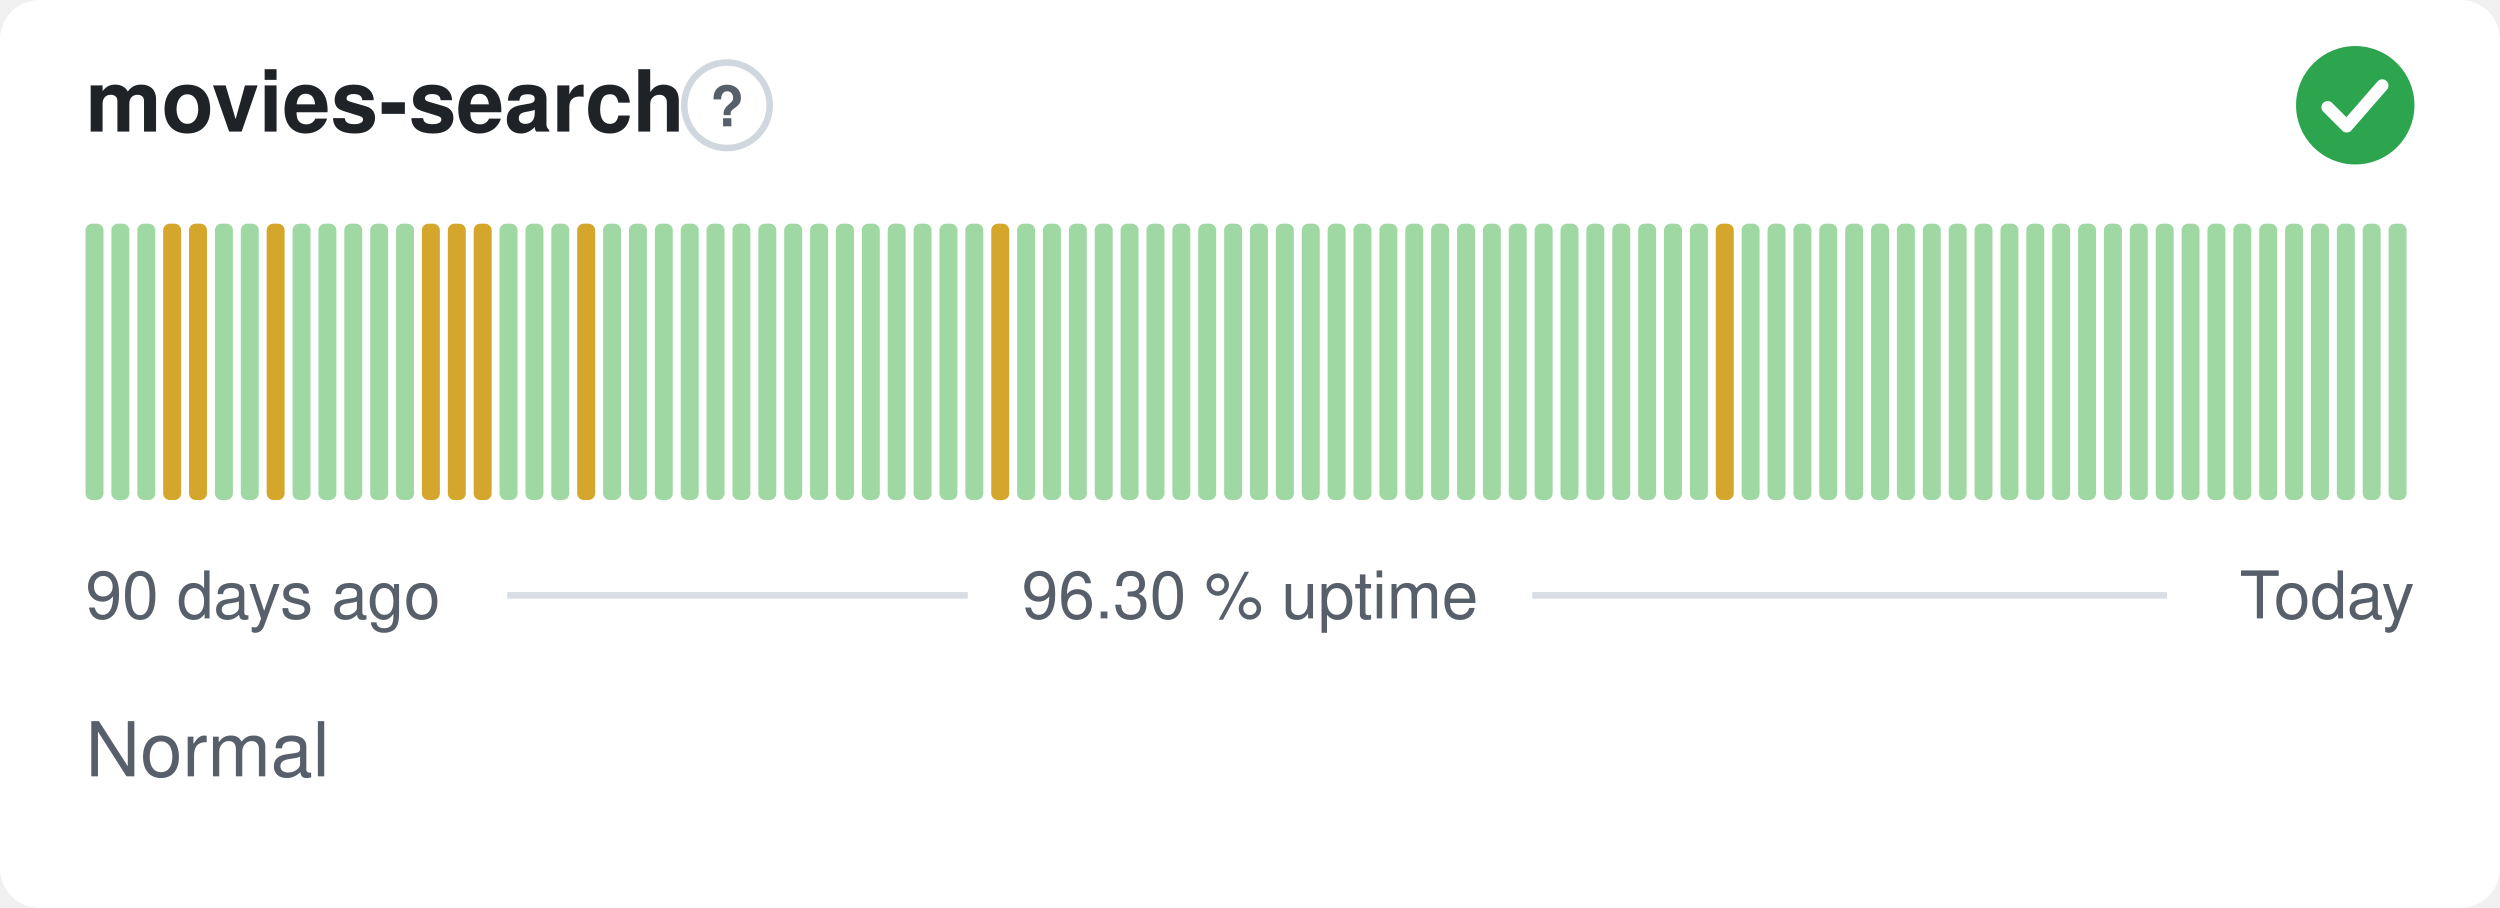
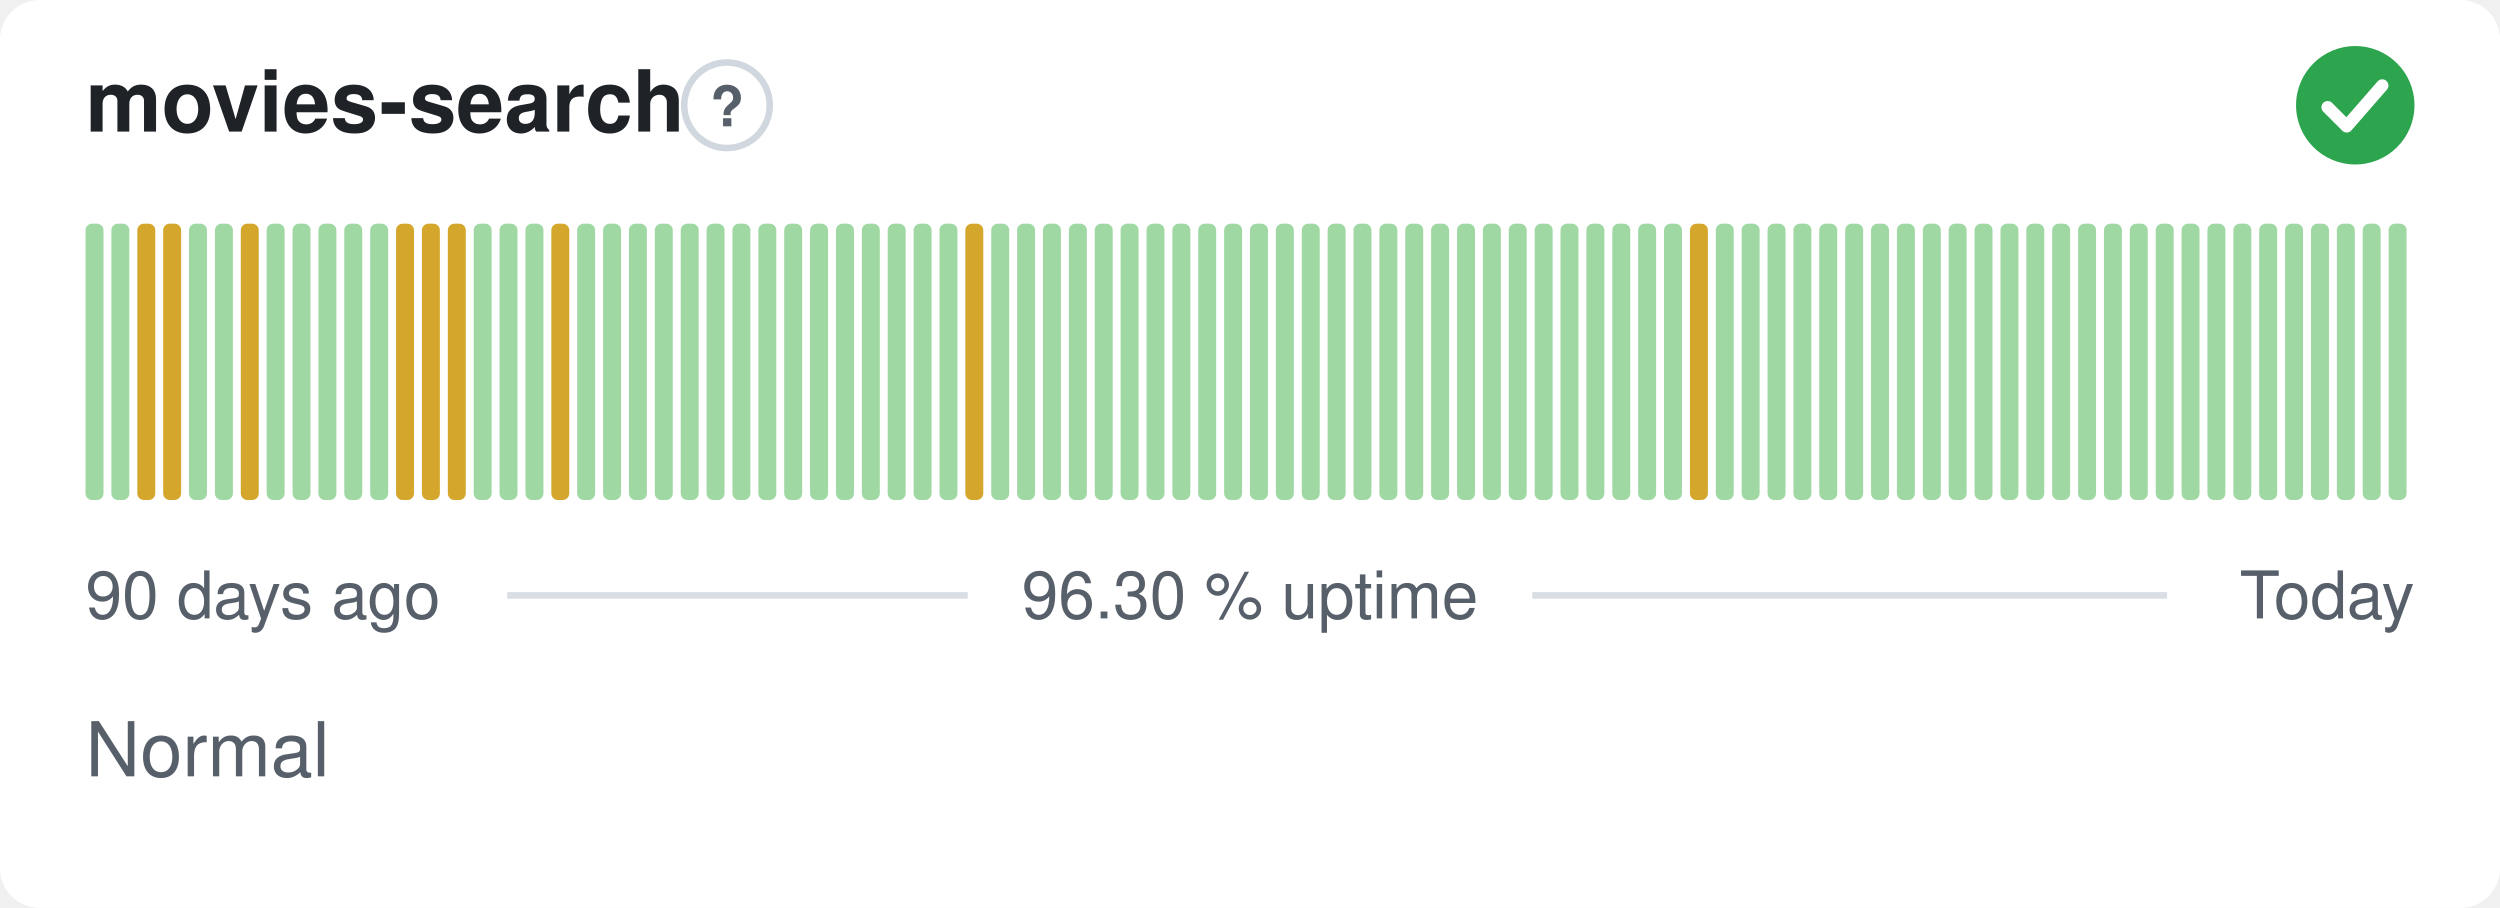
<svg xmlns="http://www.w3.org/2000/svg" width="380" height="138" viewBox="0 0 380 138" role="img" aria-label="movies-search: Normal, 96.30 % uptime over the last 90 days" font-family="-apple-system,BlinkMacSystemFont,'Segoe UI',Helvetica,Arial,sans-serif">
  <style>
    @media (prefers-color-scheme: dark) {
      .bg { fill: #0d1117 }
      .title { fill: #e6edf3 }
      .muted { fill: #8b949e }
      .hint { stroke: #30363d }
      .rule { stroke: #30363d }
      .nodata { fill: #21262d }
    }
  </style>
  <rect class="bg" width="380" height="138" rx="6" fill="#ffffff" />
  <text class="title" x="13" y="20" font-size="13" font-weight="600" fill="#1f2328">movies-search</text>
  <circle class="hint" cx="110.5" cy="16" r="6.5" fill="none" stroke="#d0d7de" stroke-width="1" />
  <text class="muted" x="110.5" y="19.2" text-anchor="middle" font-size="8.5" font-weight="700" fill="#57606a">?</text>
  <circle cx="358" cy="16" r="9" fill="#2da44e" />
  <path d="M353.80 16.30l2.90 2.90 5.40 -6.20" fill="none" stroke="#fff" stroke-width="1.89" stroke-linecap="round" stroke-linejoin="round" />
  <rect x="13.00" y="34.00" width="2.73" height="42.00" rx="1" fill="#9fd8a3" />
  <rect x="16.93" y="34.00" width="2.73" height="42.00" rx="1" fill="#9fd8a3" />
-   <rect x="20.87" y="34.00" width="2.73" height="42.00" rx="1" fill="#9fd8a3" />
+   <rect x="20.87" y="34.00" width="2.73" height="42.00" rx="1" fill="#d4a72c" />
  <rect x="24.80" y="34.00" width="2.73" height="42.00" rx="1" fill="#d4a72c" />
-   <rect x="28.73" y="34.00" width="2.73" height="42.00" rx="1" fill="#d4a72c" />
+   <rect x="28.73" y="34.00" width="2.73" height="42.00" rx="1" fill="#9fd8a3" />
  <rect x="32.67" y="34.00" width="2.73" height="42.00" rx="1" fill="#9fd8a3" />
-   <rect x="36.60" y="34.00" width="2.73" height="42.00" rx="1" fill="#9fd8a3" />
-   <rect x="40.53" y="34.00" width="2.73" height="42.00" rx="1" fill="#d4a72c" />
+   <rect x="36.60" y="34.00" width="2.73" height="42.00" rx="1" fill="#d4a72c" />
+   <rect x="40.53" y="34.00" width="2.73" height="42.00" rx="1" fill="#9fd8a3" />
  <rect x="44.47" y="34.00" width="2.73" height="42.00" rx="1" fill="#9fd8a3" />
  <rect x="48.40" y="34.00" width="2.73" height="42.00" rx="1" fill="#9fd8a3" />
  <rect x="52.33" y="34.00" width="2.73" height="42.00" rx="1" fill="#9fd8a3" />
  <rect x="56.27" y="34.00" width="2.73" height="42.00" rx="1" fill="#9fd8a3" />
-   <rect x="60.20" y="34.00" width="2.73" height="42.00" rx="1" fill="#9fd8a3" />
+   <rect x="60.20" y="34.00" width="2.73" height="42.00" rx="1" fill="#d4a72c" />
  <rect x="64.13" y="34.00" width="2.73" height="42.00" rx="1" fill="#d4a72c" />
  <rect x="68.07" y="34.00" width="2.73" height="42.00" rx="1" fill="#d4a72c" />
-   <rect x="72.00" y="34.00" width="2.73" height="42.00" rx="1" fill="#d4a72c" />
+   <rect x="72.00" y="34.00" width="2.73" height="42.00" rx="1" fill="#9fd8a3" />
  <rect x="75.93" y="34.00" width="2.73" height="42.00" rx="1" fill="#9fd8a3" />
  <rect x="79.87" y="34.00" width="2.73" height="42.00" rx="1" fill="#9fd8a3" />
-   <rect x="83.80" y="34.00" width="2.73" height="42.00" rx="1" fill="#9fd8a3" />
-   <rect x="87.73" y="34.00" width="2.73" height="42.00" rx="1" fill="#d4a72c" />
+   <rect x="83.80" y="34.00" width="2.73" height="42.00" rx="1" fill="#d4a72c" />
+   <rect x="87.73" y="34.00" width="2.73" height="42.00" rx="1" fill="#9fd8a3" />
  <rect x="91.67" y="34.00" width="2.73" height="42.00" rx="1" fill="#9fd8a3" />
  <rect x="95.60" y="34.00" width="2.73" height="42.00" rx="1" fill="#9fd8a3" />
  <rect x="99.53" y="34.00" width="2.73" height="42.00" rx="1" fill="#9fd8a3" />
  <rect x="103.47" y="34.00" width="2.73" height="42.00" rx="1" fill="#9fd8a3" />
  <rect x="107.40" y="34.00" width="2.73" height="42.00" rx="1" fill="#9fd8a3" />
  <rect x="111.33" y="34.00" width="2.73" height="42.00" rx="1" fill="#9fd8a3" />
  <rect x="115.27" y="34.00" width="2.73" height="42.00" rx="1" fill="#9fd8a3" />
  <rect x="119.20" y="34.00" width="2.73" height="42.00" rx="1" fill="#9fd8a3" />
  <rect x="123.13" y="34.00" width="2.73" height="42.00" rx="1" fill="#9fd8a3" />
  <rect x="127.07" y="34.00" width="2.73" height="42.00" rx="1" fill="#9fd8a3" />
  <rect x="131.00" y="34.00" width="2.73" height="42.00" rx="1" fill="#9fd8a3" />
  <rect x="134.93" y="34.00" width="2.73" height="42.00" rx="1" fill="#9fd8a3" />
  <rect x="138.87" y="34.00" width="2.73" height="42.00" rx="1" fill="#9fd8a3" />
  <rect x="142.80" y="34.00" width="2.73" height="42.00" rx="1" fill="#9fd8a3" />
-   <rect x="146.73" y="34.00" width="2.73" height="42.00" rx="1" fill="#9fd8a3" />
-   <rect x="150.67" y="34.00" width="2.73" height="42.00" rx="1" fill="#d4a72c" />
+   <rect x="146.73" y="34.00" width="2.73" height="42.00" rx="1" fill="#d4a72c" />
+   <rect x="150.67" y="34.00" width="2.73" height="42.00" rx="1" fill="#9fd8a3" />
  <rect x="154.60" y="34.00" width="2.73" height="42.00" rx="1" fill="#9fd8a3" />
  <rect x="158.53" y="34.00" width="2.73" height="42.00" rx="1" fill="#9fd8a3" />
  <rect x="162.47" y="34.00" width="2.73" height="42.00" rx="1" fill="#9fd8a3" />
  <rect x="166.40" y="34.00" width="2.73" height="42.00" rx="1" fill="#9fd8a3" />
  <rect x="170.33" y="34.00" width="2.73" height="42.00" rx="1" fill="#9fd8a3" />
  <rect x="174.27" y="34.00" width="2.73" height="42.00" rx="1" fill="#9fd8a3" />
  <rect x="178.20" y="34.00" width="2.73" height="42.00" rx="1" fill="#9fd8a3" />
  <rect x="182.13" y="34.00" width="2.73" height="42.00" rx="1" fill="#9fd8a3" />
  <rect x="186.07" y="34.00" width="2.73" height="42.00" rx="1" fill="#9fd8a3" />
  <rect x="190.00" y="34.00" width="2.73" height="42.00" rx="1" fill="#9fd8a3" />
  <rect x="193.93" y="34.00" width="2.73" height="42.00" rx="1" fill="#9fd8a3" />
  <rect x="197.87" y="34.00" width="2.73" height="42.00" rx="1" fill="#9fd8a3" />
  <rect x="201.80" y="34.00" width="2.73" height="42.00" rx="1" fill="#9fd8a3" />
  <rect x="205.73" y="34.00" width="2.73" height="42.00" rx="1" fill="#9fd8a3" />
  <rect x="209.67" y="34.00" width="2.73" height="42.00" rx="1" fill="#9fd8a3" />
  <rect x="213.60" y="34.00" width="2.73" height="42.00" rx="1" fill="#9fd8a3" />
  <rect x="217.53" y="34.00" width="2.73" height="42.00" rx="1" fill="#9fd8a3" />
  <rect x="221.47" y="34.00" width="2.73" height="42.00" rx="1" fill="#9fd8a3" />
  <rect x="225.40" y="34.00" width="2.73" height="42.00" rx="1" fill="#9fd8a3" />
  <rect x="229.33" y="34.00" width="2.73" height="42.00" rx="1" fill="#9fd8a3" />
  <rect x="233.27" y="34.00" width="2.73" height="42.00" rx="1" fill="#9fd8a3" />
  <rect x="237.20" y="34.00" width="2.73" height="42.00" rx="1" fill="#9fd8a3" />
  <rect x="241.13" y="34.00" width="2.73" height="42.00" rx="1" fill="#9fd8a3" />
  <rect x="245.07" y="34.00" width="2.73" height="42.00" rx="1" fill="#9fd8a3" />
  <rect x="249.00" y="34.00" width="2.73" height="42.00" rx="1" fill="#9fd8a3" />
  <rect x="252.93" y="34.00" width="2.73" height="42.00" rx="1" fill="#9fd8a3" />
-   <rect x="256.87" y="34.00" width="2.73" height="42.00" rx="1" fill="#9fd8a3" />
-   <rect x="260.80" y="34.00" width="2.73" height="42.00" rx="1" fill="#d4a72c" />
+   <rect x="256.87" y="34.00" width="2.73" height="42.00" rx="1" fill="#d4a72c" />
+   <rect x="260.80" y="34.00" width="2.73" height="42.00" rx="1" fill="#9fd8a3" />
  <rect x="264.73" y="34.00" width="2.73" height="42.00" rx="1" fill="#9fd8a3" />
  <rect x="268.67" y="34.00" width="2.73" height="42.00" rx="1" fill="#9fd8a3" />
  <rect x="272.60" y="34.00" width="2.73" height="42.00" rx="1" fill="#9fd8a3" />
  <rect x="276.53" y="34.00" width="2.73" height="42.00" rx="1" fill="#9fd8a3" />
  <rect x="280.47" y="34.00" width="2.73" height="42.00" rx="1" fill="#9fd8a3" />
  <rect x="284.40" y="34.00" width="2.73" height="42.00" rx="1" fill="#9fd8a3" />
  <rect x="288.33" y="34.00" width="2.73" height="42.00" rx="1" fill="#9fd8a3" />
  <rect x="292.27" y="34.00" width="2.73" height="42.00" rx="1" fill="#9fd8a3" />
  <rect x="296.20" y="34.00" width="2.73" height="42.00" rx="1" fill="#9fd8a3" />
  <rect x="300.13" y="34.00" width="2.73" height="42.00" rx="1" fill="#9fd8a3" />
  <rect x="304.07" y="34.00" width="2.73" height="42.00" rx="1" fill="#9fd8a3" />
  <rect x="308.00" y="34.00" width="2.73" height="42.00" rx="1" fill="#9fd8a3" />
  <rect x="311.93" y="34.00" width="2.73" height="42.00" rx="1" fill="#9fd8a3" />
  <rect x="315.87" y="34.00" width="2.73" height="42.00" rx="1" fill="#9fd8a3" />
  <rect x="319.80" y="34.00" width="2.73" height="42.00" rx="1" fill="#9fd8a3" />
  <rect x="323.73" y="34.00" width="2.73" height="42.00" rx="1" fill="#9fd8a3" />
  <rect x="327.67" y="34.00" width="2.73" height="42.00" rx="1" fill="#9fd8a3" />
  <rect x="331.60" y="34.00" width="2.73" height="42.00" rx="1" fill="#9fd8a3" />
  <rect x="335.53" y="34.00" width="2.73" height="42.00" rx="1" fill="#9fd8a3" />
  <rect x="339.47" y="34.00" width="2.73" height="42.00" rx="1" fill="#9fd8a3" />
  <rect x="343.40" y="34.00" width="2.73" height="42.00" rx="1" fill="#9fd8a3" />
  <rect x="347.33" y="34.00" width="2.73" height="42.00" rx="1" fill="#9fd8a3" />
  <rect x="351.27" y="34.00" width="2.73" height="42.00" rx="1" fill="#9fd8a3" />
  <rect x="355.20" y="34.00" width="2.73" height="42.00" rx="1" fill="#9fd8a3" />
  <rect x="359.13" y="34.00" width="2.73" height="42.00" rx="1" fill="#9fd8a3" />
  <rect x="363.07" y="34.00" width="2.73" height="42.00" rx="1" fill="#9fd8a3" />
  <text class="muted" x="13" y="94" font-size="10" fill="#57606a">90 days ago</text>
  <text class="muted" x="190" y="94" text-anchor="middle" font-size="10" fill="#57606a">96.30 % uptime</text>
  <text class="muted" x="367" y="94" text-anchor="end" font-size="10" fill="#57606a">Today</text>
  <line class="rule" x1="77.1" y1="90.5" x2="147.1" y2="90.5" stroke="#d8dee4" stroke-width="1" />
  <line class="rule" x1="232.9" y1="90.5" x2="329.4" y2="90.5" stroke="#d8dee4" stroke-width="1" />
  <text class="muted" x="13" y="118" font-size="11.5" fill="#57606a">Normal</text>
</svg>
